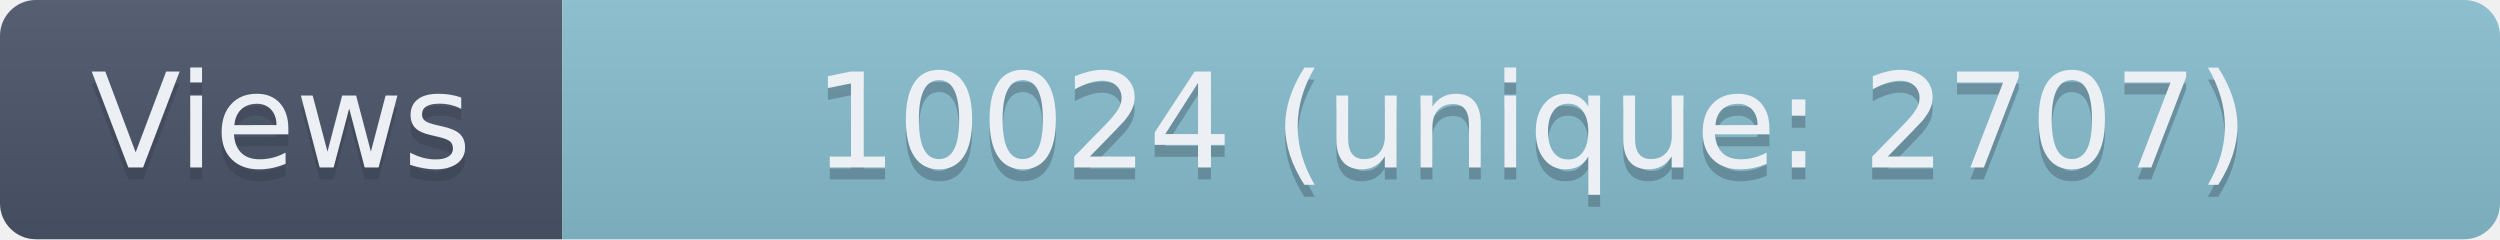
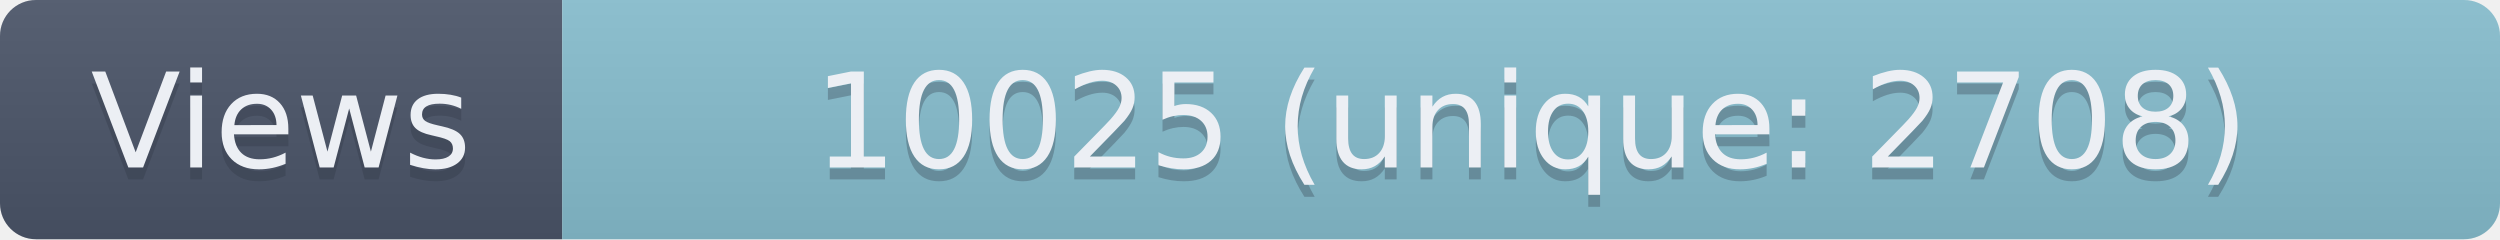
- <svg xmlns="http://www.w3.org/2000/svg" width="209" height="20" role="img" aria-label="Views: 10024 (unique: 2707)">
+ <svg xmlns="http://www.w3.org/2000/svg" width="209" height="20" role="img" aria-label="Views: 10025 (unique: 2708)">
  <linearGradient id="s" x2="0" y2="100%">
    <stop offset="0" stop-color="#bbb" stop-opacity=".1" />
    <stop offset="1" stop-opacity=".1" />
  </linearGradient>
  <clipPath id="r">
    <rect width="209" height="20" rx="3" fill="#fff" />
  </clipPath>
  <g clip-path="url(#r)">
    <rect width="47" height="20" fill="#4C566A" />
    <rect x="47" width="162" height="20" fill="#88C0D0" />
    <rect width="209" height="20" fill="url(#s)" />
  </g>
  <g fill="#ECEFF4" text-anchor="middle" font-family="Verdana,Geneva,DejaVu Sans,sans-serif" text-rendering="geometricPrecision" font-size="110">
    <text aria-hidden="true" x="235" y="150" fill="#2E3440" fill-opacity=".3" transform="scale(.1)" textLength="370">Views</text>
    <text x="235" y="140" transform="scale(.1)" textLength="370">Views</text>
-     <text aria-hidden="true" x="1280" y="150" fill="#2E3440" fill-opacity=".3" transform="scale(.1)" textLength="1520">10024 (unique: 2707)</text>
-     <text x="1280" y="140" transform="scale(.1)" textLength="1520">10024 (unique: 2707)</text>
+     <text aria-hidden="true" x="1280" y="150" fill="#2E3440" fill-opacity=".3" transform="scale(.1)" textLength="1520">10025 (unique: 2708)</text>
+     <text x="1280" y="140" transform="scale(.1)" textLength="1520">10025 (unique: 2708)</text>
  </g>
</svg>
